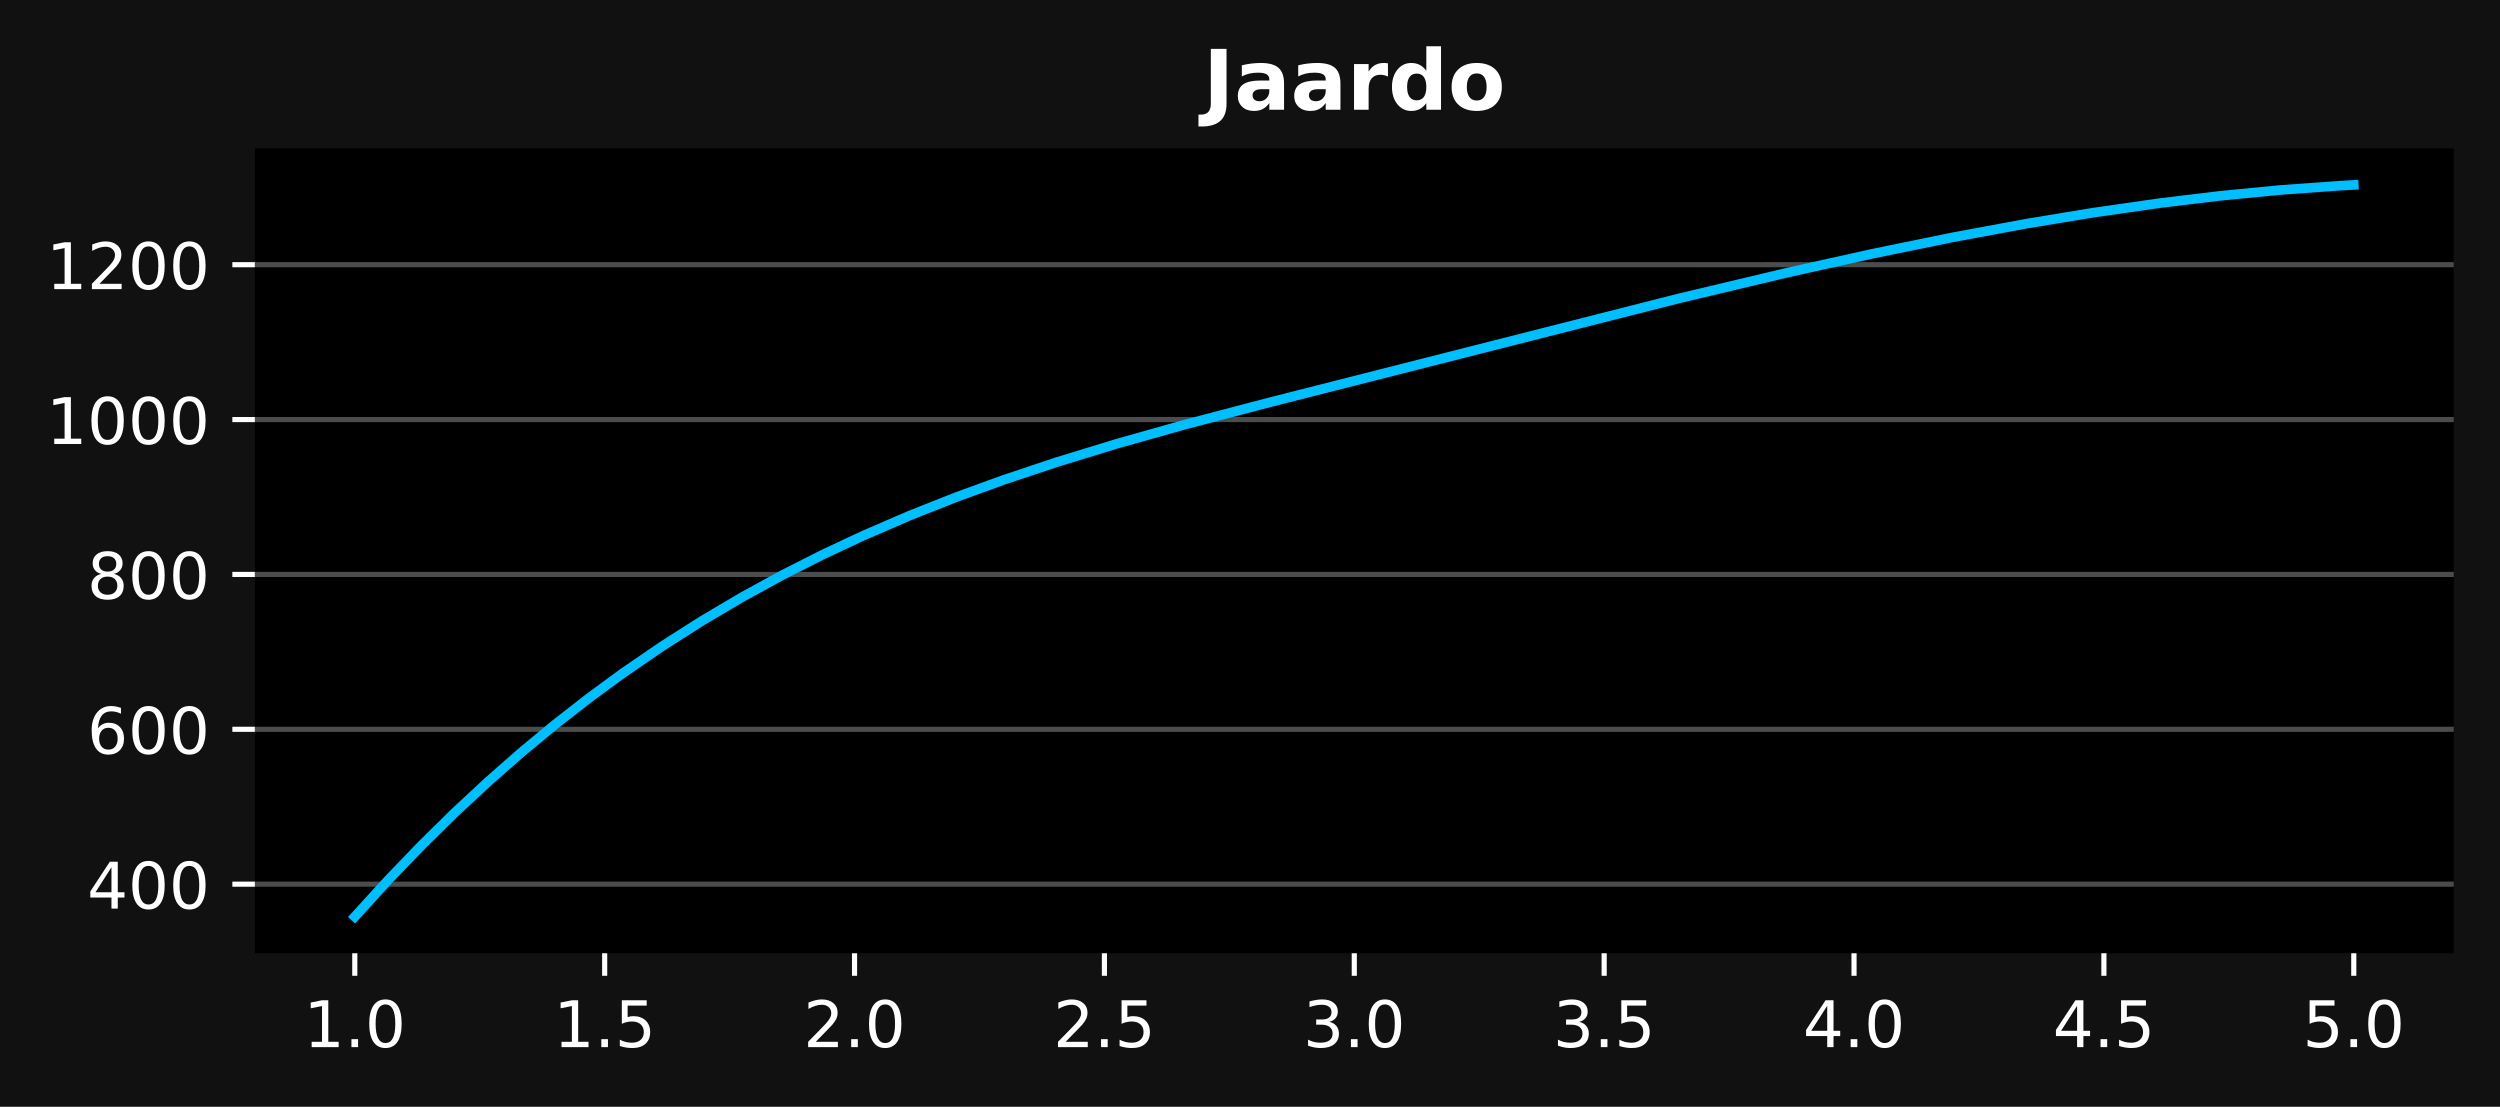
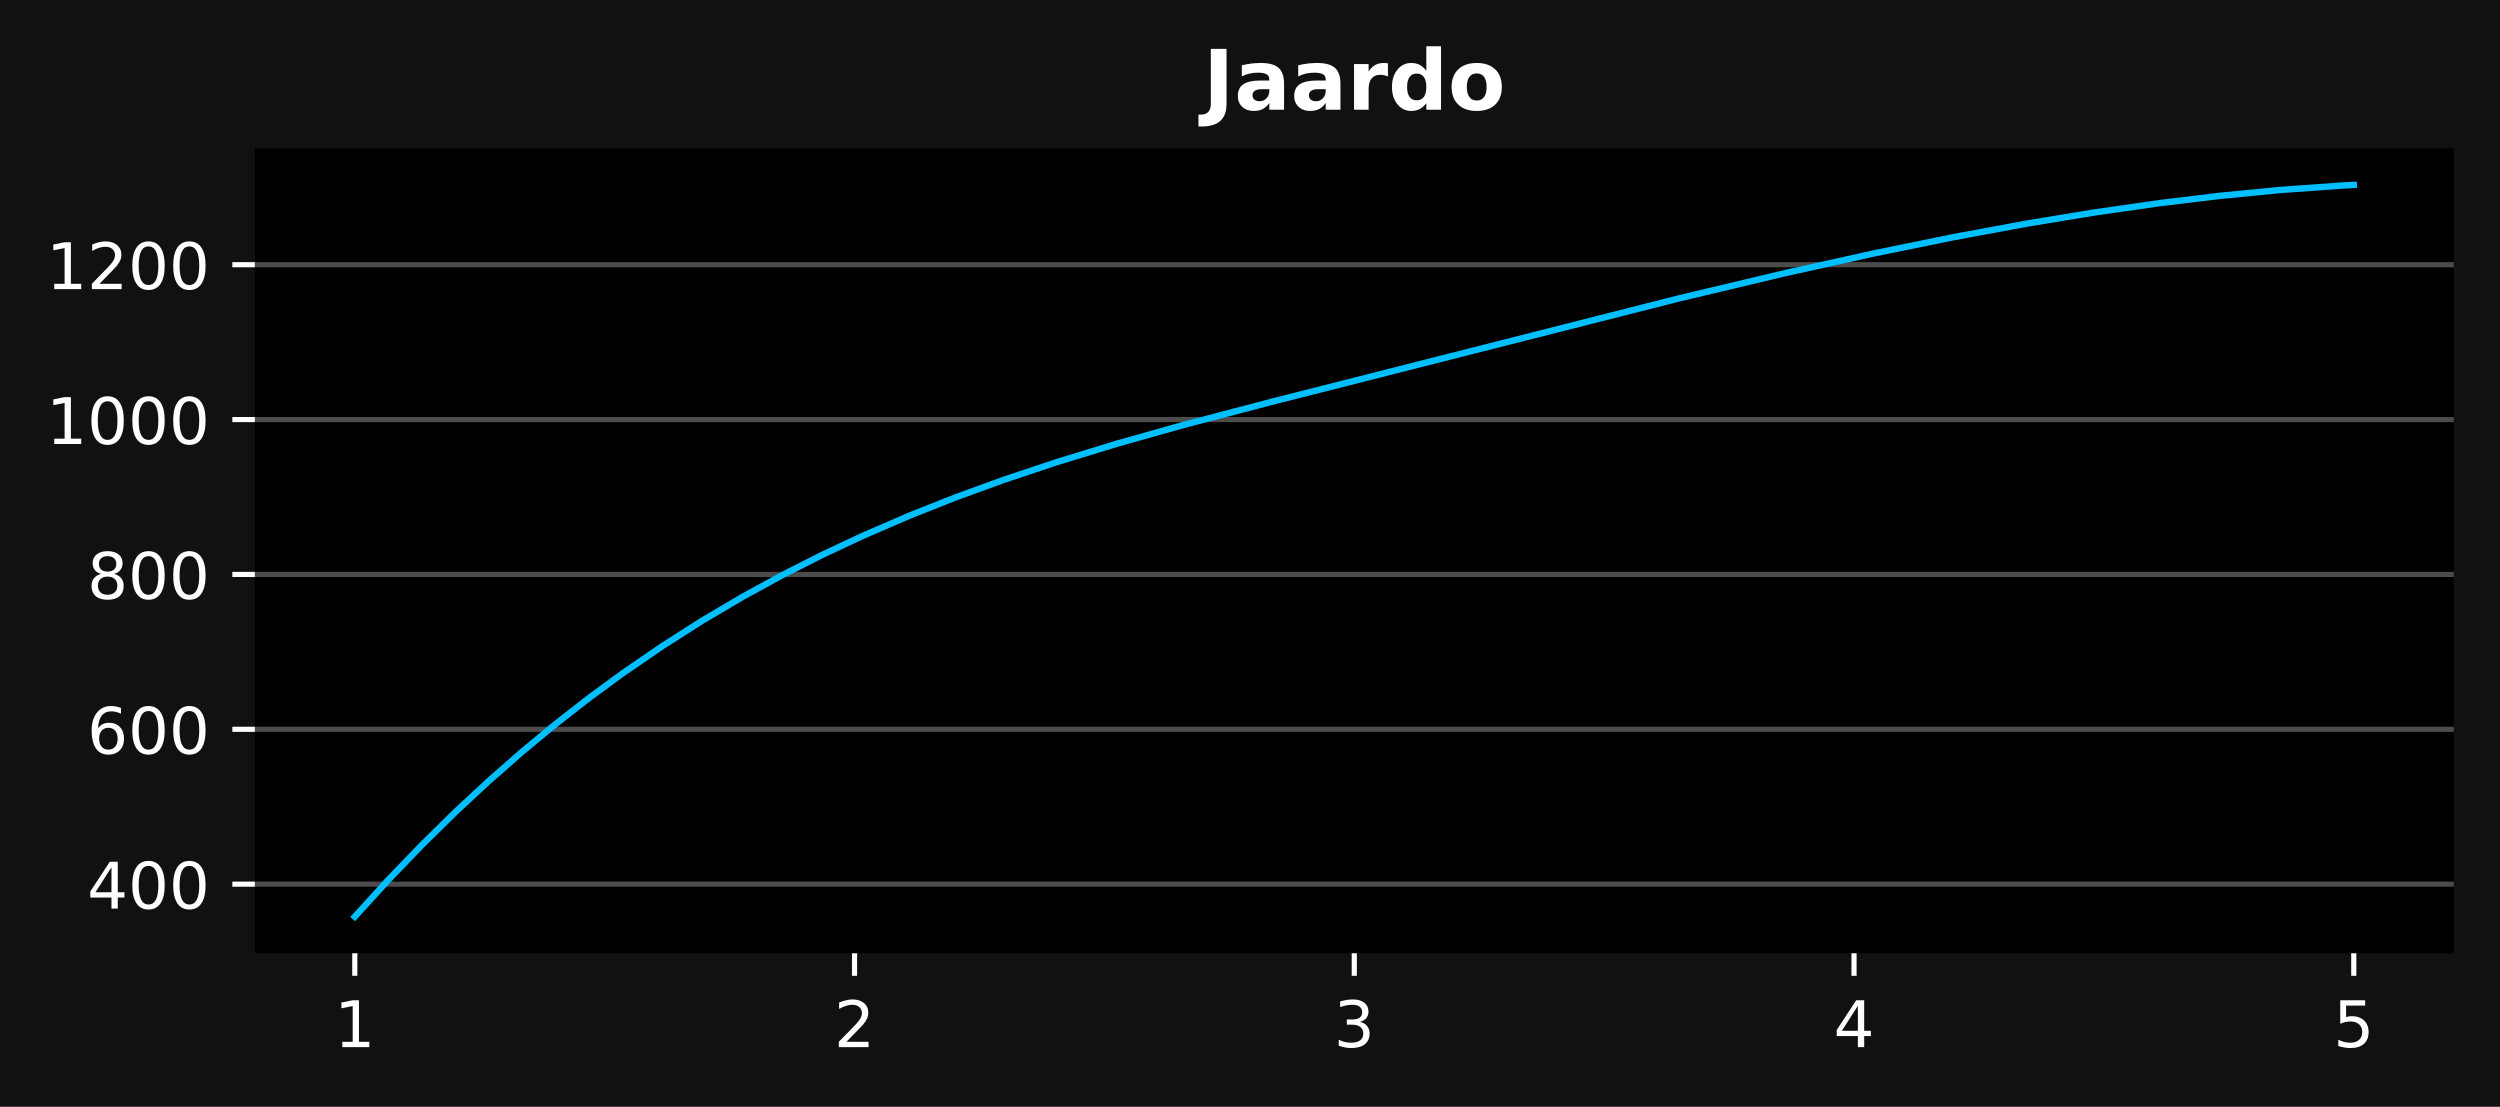
<svg xmlns="http://www.w3.org/2000/svg" xmlns:xlink="http://www.w3.org/1999/xlink" width="388.96pt" height="172.196pt" viewBox="0 0 388.96 172.196" version="1.1">
  <defs>
    <style type="text/css">*{stroke-linejoin: round; stroke-linecap: butt}</style>
  </defs>
  <g id="figure_1">
    <g id="patch_1">
      <path d="M 0 172.196  L 388.96 172.196  L 388.96 0  L 0 0  z " style="fill: #111111" />
    </g>
    <g id="axes_1">
      <g id="patch_2">
        <path d="M 39.65 148.318  L 381.76 148.318  L 381.76 23.078  L 39.65 23.078  z " />
      </g>
      <g id="matplotlib.axis_1">
        <g id="xtick_1">
          <g id="line2d_1">
            <defs>
-               <path id="ma631867fe4" d="M 0 0  L 0 3.5  " style="stroke: #ffffff; stroke-width: 0.8" />
+               <path id="m1fb0b0df8d" d="M 0 0  L 0 3.5  " style="stroke: #ffffff; stroke-width: 0.8" />
            </defs>
            <g>
-               <use xlink:href="#ma631867fe4" x="55.2" y="148.318" style="fill: #ffffff; stroke: #ffffff; stroke-width: 0.8" />
+               <use xlink:href="#m1fb0b0df8d" x="55.2" y="148.318" style="fill: #ffffff; stroke: #ffffff; stroke-width: 0.8" />
            </g>
          </g>
          <g id="text_1">
-             <g style="fill: #ffffff" transform="translate(47.24889 162.9164) scale(0.1 -0.1)">
+             <g style="fill: #ffffff" transform="translate(52.0192 162.9164) scale(0.1 -0.1)">
              <defs>
                <path id="DejaVuSans-31" d="M 794 531  L 1825 531  L 1825 4091  L 703 3866  L 703 4441  L 1819 4666  L 2450 4666  L 2450 531  L 3481 531  L 3481 0  L 794 0  L 794 531  z " transform="scale(0.015625)" />
-                 <path id="DejaVuSans-2e" d="M 684 794  L 1344 794  L 1344 0  L 684 0  L 684 794  z " transform="scale(0.015625)" />
-                 <path id="DejaVuSans-30" d="M 2034 4250  Q 1547 4250 1301 3770  Q 1056 3291 1056 2328  Q 1056 1369 1301 889  Q 1547 409 2034 409  Q 2525 409 2770 889  Q 3016 1369 3016 2328  Q 3016 3291 2770 3770  Q 2525 4250 2034 4250  z M 2034 4750  Q 2819 4750 3233 4129  Q 3647 3509 3647 2328  Q 3647 1150 3233 529  Q 2819 -91 2034 -91  Q 1250 -91 836 529  Q 422 1150 422 2328  Q 422 3509 836 4129  Q 1250 4750 2034 4750  z " transform="scale(0.015625)" />
              </defs>
              <use xlink:href="#DejaVuSans-31" />
-               <use xlink:href="#DejaVuSans-2e" transform="translate(63.62305 0)" />
-               <use xlink:href="#DejaVuSans-30" transform="translate(95.41016 0)" />
            </g>
          </g>
        </g>
        <g id="xtick_2">
          <g id="line2d_2">
            <g>
-               <use xlink:href="#ma631867fe4" x="94.077" y="148.318" style="fill: #ffffff; stroke: #ffffff; stroke-width: 0.8" />
+               <use xlink:href="#m1fb0b0df8d" x="132.953" y="148.318" style="fill: #ffffff; stroke: #ffffff; stroke-width: 0.8" />
            </g>
          </g>
          <g id="text_2">
-             <g style="fill: #ffffff" transform="translate(86.12503 162.9164) scale(0.1 -0.1)">
-               <defs>
-                 <path id="DejaVuSans-35" d="M 691 4666  L 3169 4666  L 3169 4134  L 1269 4134  L 1269 2991  Q 1406 3038 1543 3061  Q 1681 3084 1819 3084  Q 2600 3084 3056 2656  Q 3513 2228 3513 1497  Q 3513 744 3044 326  Q 2575 -91 1722 -91  Q 1428 -91 1123 -41  Q 819 9 494 109  L 494 744  Q 775 591 1075 516  Q 1375 441 1709 441  Q 2250 441 2565 725  Q 2881 1009 2881 1497  Q 2881 1984 2565 2268  Q 2250 2553 1709 2553  Q 1456 2553 1204 2497  Q 953 2441 691 2322  L 691 4666  z " transform="scale(0.015625)" />
-               </defs>
-               <use xlink:href="#DejaVuSans-31" />
-               <use xlink:href="#DejaVuSans-2e" transform="translate(63.62305 0)" />
-               <use xlink:href="#DejaVuSans-35" transform="translate(95.41016 0)" />
+             <g style="fill: #ffffff" transform="translate(129.7715 162.9164) scale(0.1 -0.1)">
+               <defs>
+                 <path id="DejaVuSans-32" d="M 1228 531  L 3431 531  L 3431 0  L 469 0  L 469 531  Q 828 903 1448 1529  Q 2069 2156 2228 2338  Q 2531 2678 2651 2914  Q 2772 3150 2772 3378  Q 2772 3750 2511 3984  Q 2250 4219 1831 4219  Q 1534 4219 1204 4116  Q 875 4013 500 3803  L 500 4441  Q 881 4594 1212 4672  Q 1544 4750 1819 4750  Q 2544 4750 2975 4387  Q 3406 4025 3406 3419  Q 3406 3131 3298 2873  Q 3191 2616 2906 2266  Q 2828 2175 2409 1742  Q 1991 1309 1228 531  z " transform="scale(0.015625)" />
+               </defs>
+               <use xlink:href="#DejaVuSans-32" />
            </g>
          </g>
        </g>
        <g id="xtick_3">
          <g id="line2d_3">
            <g>
-               <use xlink:href="#ma631867fe4" x="132.953" y="148.318" style="fill: #ffffff; stroke: #ffffff; stroke-width: 0.8" />
+               <use xlink:href="#m1fb0b0df8d" x="210.705" y="148.318" style="fill: #ffffff; stroke: #ffffff; stroke-width: 0.8" />
            </g>
          </g>
          <g id="text_3">
-             <g style="fill: #ffffff" transform="translate(125.0012 162.9164) scale(0.1 -0.1)">
-               <defs>
-                 <path id="DejaVuSans-32" d="M 1228 531  L 3431 531  L 3431 0  L 469 0  L 469 531  Q 828 903 1448 1529  Q 2069 2156 2228 2338  Q 2531 2678 2651 2914  Q 2772 3150 2772 3378  Q 2772 3750 2511 3984  Q 2250 4219 1831 4219  Q 1534 4219 1204 4116  Q 875 4013 500 3803  L 500 4441  Q 881 4594 1212 4672  Q 1544 4750 1819 4750  Q 2544 4750 2975 4387  Q 3406 4025 3406 3419  Q 3406 3131 3298 2873  Q 3191 2616 2906 2266  Q 2828 2175 2409 1742  Q 1991 1309 1228 531  z " transform="scale(0.015625)" />
-               </defs>
-               <use xlink:href="#DejaVuSans-32" />
-               <use xlink:href="#DejaVuSans-2e" transform="translate(63.62305 0)" />
-               <use xlink:href="#DejaVuSans-30" transform="translate(95.41016 0)" />
+             <g style="fill: #ffffff" transform="translate(207.5238 162.9164) scale(0.1 -0.1)">
+               <defs>
+                 <path id="DejaVuSans-33" d="M 2597 2516  Q 3050 2419 3304 2112  Q 3559 1806 3559 1356  Q 3559 666 3084 287  Q 2609 -91 1734 -91  Q 1441 -91 1130 -33  Q 819 25 488 141  L 488 750  Q 750 597 1062 519  Q 1375 441 1716 441  Q 2309 441 2620 675  Q 2931 909 2931 1356  Q 2931 1769 2642 2001  Q 2353 2234 1838 2234  L 1294 2234  L 1294 2753  L 1863 2753  Q 2328 2753 2575 2939  Q 2822 3125 2822 3475  Q 2822 3834 2567 4026  Q 2313 4219 1838 4219  Q 1578 4219 1281 4162  Q 984 4106 628 3988  L 628 4550  Q 988 4650 1302 4700  Q 1616 4750 1894 4750  Q 2613 4750 3031 4423  Q 3450 4097 3450 3541  Q 3450 3153 3228 2886  Q 3006 2619 2597 2516  z " transform="scale(0.015625)" />
+               </defs>
+               <use xlink:href="#DejaVuSans-33" />
            </g>
          </g>
        </g>
        <g id="xtick_4">
          <g id="line2d_4">
            <g>
-               <use xlink:href="#ma631867fe4" x="171.829" y="148.318" style="fill: #ffffff; stroke: #ffffff; stroke-width: 0.8" />
+               <use xlink:href="#m1fb0b0df8d" x="288.457" y="148.318" style="fill: #ffffff; stroke: #ffffff; stroke-width: 0.8" />
            </g>
          </g>
          <g id="text_4">
-             <g style="fill: #ffffff" transform="translate(163.8773 162.9164) scale(0.1 -0.1)">
-               <use xlink:href="#DejaVuSans-32" />
-               <use xlink:href="#DejaVuSans-2e" transform="translate(63.62305 0)" />
-               <use xlink:href="#DejaVuSans-35" transform="translate(95.41016 0)" />
+             <g style="fill: #ffffff" transform="translate(285.276 162.9164) scale(0.1 -0.1)">
+               <defs>
+                 <path id="DejaVuSans-34" d="M 2419 4116  L 825 1625  L 2419 1625  L 2419 4116  z M 2253 4666  L 3047 4666  L 3047 1625  L 3713 1625  L 3713 1100  L 3047 1100  L 3047 0  L 2419 0  L 2419 1100  L 313 1100  L 313 1709  L 2253 4666  z " transform="scale(0.015625)" />
+               </defs>
+               <use xlink:href="#DejaVuSans-34" />
            </g>
          </g>
        </g>
        <g id="xtick_5">
          <g id="line2d_5">
            <g>
-               <use xlink:href="#ma631867fe4" x="210.705" y="148.318" style="fill: #ffffff; stroke: #ffffff; stroke-width: 0.8" />
+               <use xlink:href="#m1fb0b0df8d" x="366.21" y="148.318" style="fill: #ffffff; stroke: #ffffff; stroke-width: 0.8" />
            </g>
          </g>
          <g id="text_5">
-             <g style="fill: #ffffff" transform="translate(202.7534 162.9164) scale(0.1 -0.1)">
-               <defs>
-                 <path id="DejaVuSans-33" d="M 2597 2516  Q 3050 2419 3304 2112  Q 3559 1806 3559 1356  Q 3559 666 3084 287  Q 2609 -91 1734 -91  Q 1441 -91 1130 -33  Q 819 25 488 141  L 488 750  Q 750 597 1062 519  Q 1375 441 1716 441  Q 2309 441 2620 675  Q 2931 909 2931 1356  Q 2931 1769 2642 2001  Q 2353 2234 1838 2234  L 1294 2234  L 1294 2753  L 1863 2753  Q 2328 2753 2575 2939  Q 2822 3125 2822 3475  Q 2822 3834 2567 4026  Q 2313 4219 1838 4219  Q 1578 4219 1281 4162  Q 984 4106 628 3988  L 628 4550  Q 988 4650 1302 4700  Q 1616 4750 1894 4750  Q 2613 4750 3031 4423  Q 3450 4097 3450 3541  Q 3450 3153 3228 2886  Q 3006 2619 2597 2516  z " transform="scale(0.015625)" />
-               </defs>
-               <use xlink:href="#DejaVuSans-33" />
-               <use xlink:href="#DejaVuSans-2e" transform="translate(63.62305 0)" />
-               <use xlink:href="#DejaVuSans-30" transform="translate(95.41016 0)" />
-             </g>
-           </g>
-         </g>
-         <g id="xtick_6">
-           <g id="line2d_6">
-             <g>
-               <use xlink:href="#ma631867fe4" x="249.581" y="148.318" style="fill: #ffffff; stroke: #ffffff; stroke-width: 0.8" />
-             </g>
-           </g>
-           <g id="text_6">
-             <g style="fill: #ffffff" transform="translate(241.6296 162.9164) scale(0.1 -0.1)">
-               <use xlink:href="#DejaVuSans-33" />
-               <use xlink:href="#DejaVuSans-2e" transform="translate(63.62305 0)" />
-               <use xlink:href="#DejaVuSans-35" transform="translate(95.41016 0)" />
-             </g>
-           </g>
-         </g>
-         <g id="xtick_7">
-           <g id="line2d_7">
-             <g>
-               <use xlink:href="#ma631867fe4" x="288.457" y="148.318" style="fill: #ffffff; stroke: #ffffff; stroke-width: 0.8" />
-             </g>
-           </g>
-           <g id="text_7">
-             <g style="fill: #ffffff" transform="translate(280.5057 162.9164) scale(0.1 -0.1)">
-               <defs>
-                 <path id="DejaVuSans-34" d="M 2419 4116  L 825 1625  L 2419 1625  L 2419 4116  z M 2253 4666  L 3047 4666  L 3047 1625  L 3713 1625  L 3713 1100  L 3047 1100  L 3047 0  L 2419 0  L 2419 1100  L 313 1100  L 313 1709  L 2253 4666  z " transform="scale(0.015625)" />
-               </defs>
-               <use xlink:href="#DejaVuSans-34" />
-               <use xlink:href="#DejaVuSans-2e" transform="translate(63.62305 0)" />
-               <use xlink:href="#DejaVuSans-30" transform="translate(95.41016 0)" />
-             </g>
-           </g>
-         </g>
-         <g id="xtick_8">
-           <g id="line2d_8">
-             <g>
-               <use xlink:href="#ma631867fe4" x="327.333" y="148.318" style="fill: #ffffff; stroke: #ffffff; stroke-width: 0.8" />
-             </g>
-           </g>
-           <g id="text_8">
-             <g style="fill: #ffffff" transform="translate(319.3818 162.9164) scale(0.1 -0.1)">
-               <use xlink:href="#DejaVuSans-34" />
-               <use xlink:href="#DejaVuSans-2e" transform="translate(63.62305 0)" />
-               <use xlink:href="#DejaVuSans-35" transform="translate(95.41016 0)" />
-             </g>
-           </g>
-         </g>
-         <g id="xtick_9">
-           <g id="line2d_9">
-             <g>
-               <use xlink:href="#ma631867fe4" x="366.21" y="148.318" style="fill: #ffffff; stroke: #ffffff; stroke-width: 0.8" />
-             </g>
-           </g>
-           <g id="text_9">
-             <g style="fill: #ffffff" transform="translate(358.258 162.9164) scale(0.1 -0.1)">
+             <g style="fill: #ffffff" transform="translate(363.0283 162.9164) scale(0.1 -0.1)">
+               <defs>
+                 <path id="DejaVuSans-35" d="M 691 4666  L 3169 4666  L 3169 4134  L 1269 4134  L 1269 2991  Q 1406 3038 1543 3061  Q 1681 3084 1819 3084  Q 2600 3084 3056 2656  Q 3513 2228 3513 1497  Q 3513 744 3044 326  Q 2575 -91 1722 -91  Q 1428 -91 1123 -41  Q 819 9 494 109  L 494 744  Q 775 591 1075 516  Q 1375 441 1709 441  Q 2250 441 2565 725  Q 2881 1009 2881 1497  Q 2881 1984 2565 2268  Q 2250 2553 1709 2553  Q 1456 2553 1204 2497  Q 953 2441 691 2322  L 691 4666  z " transform="scale(0.015625)" />
+               </defs>
              <use xlink:href="#DejaVuSans-35" />
-               <use xlink:href="#DejaVuSans-2e" transform="translate(63.62305 0)" />
-               <use xlink:href="#DejaVuSans-30" transform="translate(95.41016 0)" />
            </g>
          </g>
        </g>
      </g>
      <g id="matplotlib.axis_2">
        <g id="ytick_1">
+           <g id="line2d_6">
+             <path d="M 39.65 137.565  L 381.76 137.565  " clip-path="url(#p06be2b3f44)" style="fill: none; stroke: #ffffff; stroke-opacity: 0.3; stroke-width: 0.8; stroke-linecap: square" />
+           </g>
+           <g id="line2d_7">
+             <defs>
+               <path id="m5991af45e6" d="M 0 0  L -3.5 0  " style="stroke: #ffffff; stroke-width: 0.8" />
+             </defs>
+             <g>
+               <use xlink:href="#m5991af45e6" x="39.65" y="137.565" style="fill: #ffffff; stroke: #ffffff; stroke-width: 0.8" />
+             </g>
+           </g>
+           <g id="text_6">
+             <g style="fill: #ffffff" transform="translate(13.5625 141.3643) scale(0.1 -0.1)">
+               <defs>
+                 <path id="DejaVuSans-30" d="M 2034 4250  Q 1547 4250 1301 3770  Q 1056 3291 1056 2328  Q 1056 1369 1301 889  Q 1547 409 2034 409  Q 2525 409 2770 889  Q 3016 1369 3016 2328  Q 3016 3291 2770 3770  Q 2525 4250 2034 4250  z M 2034 4750  Q 2819 4750 3233 4129  Q 3647 3509 3647 2328  Q 3647 1150 3233 529  Q 2819 -91 2034 -91  Q 1250 -91 836 529  Q 422 1150 422 2328  Q 422 3509 836 4129  Q 1250 4750 2034 4750  z " transform="scale(0.015625)" />
+               </defs>
+               <use xlink:href="#DejaVuSans-34" />
+               <use xlink:href="#DejaVuSans-30" transform="translate(63.62305 0)" />
+               <use xlink:href="#DejaVuSans-30" transform="translate(127.2461 0)" />
+             </g>
+           </g>
+         </g>
+         <g id="ytick_2">
+           <g id="line2d_8">
+             <path d="M 39.65 113.469  L 381.76 113.469  " clip-path="url(#p06be2b3f44)" style="fill: none; stroke: #ffffff; stroke-opacity: 0.3; stroke-width: 0.8; stroke-linecap: square" />
+           </g>
+           <g id="line2d_9">
+             <g>
+               <use xlink:href="#m5991af45e6" x="39.65" y="113.469" style="fill: #ffffff; stroke: #ffffff; stroke-width: 0.8" />
+             </g>
+           </g>
+           <g id="text_7">
+             <g style="fill: #ffffff" transform="translate(13.5625 117.2681) scale(0.1 -0.1)">
+               <defs>
+                 <path id="DejaVuSans-36" d="M 2113 2584  Q 1688 2584 1439 2293  Q 1191 2003 1191 1497  Q 1191 994 1439 701  Q 1688 409 2113 409  Q 2538 409 2786 701  Q 3034 994 3034 1497  Q 3034 2003 2786 2293  Q 2538 2584 2113 2584  z M 3366 4563  L 3366 3988  Q 3128 4100 2886 4159  Q 2644 4219 2406 4219  Q 1781 4219 1451 3797  Q 1122 3375 1075 2522  Q 1259 2794 1537 2939  Q 1816 3084 2150 3084  Q 2853 3084 3261 2657  Q 3669 2231 3669 1497  Q 3669 778 3244 343  Q 2819 -91 2113 -91  Q 1303 -91 875 529  Q 447 1150 447 2328  Q 447 3434 972 4092  Q 1497 4750 2381 4750  Q 2619 4750 2861 4703  Q 3103 4656 3366 4563  z " transform="scale(0.015625)" />
+               </defs>
+               <use xlink:href="#DejaVuSans-36" />
+               <use xlink:href="#DejaVuSans-30" transform="translate(63.62305 0)" />
+               <use xlink:href="#DejaVuSans-30" transform="translate(127.2461 0)" />
+             </g>
+           </g>
+         </g>
+         <g id="ytick_3">
          <g id="line2d_10">
-             <path d="M 39.65 137.565  L 381.76 137.565  " clip-path="url(#p6054ec4135)" style="fill: none; stroke: #ffffff; stroke-opacity: 0.3; stroke-width: 0.8; stroke-linecap: square" />
+             <path d="M 39.65 89.373  L 381.76 89.373  " clip-path="url(#p06be2b3f44)" style="fill: none; stroke: #ffffff; stroke-opacity: 0.3; stroke-width: 0.8; stroke-linecap: square" />
          </g>
          <g id="line2d_11">
-             <defs>
-               <path id="mb89ae25d56" d="M 0 0  L -3.5 0  " style="stroke: #ffffff; stroke-width: 0.8" />
-             </defs>
-             <g>
-               <use xlink:href="#mb89ae25d56" x="39.65" y="137.565" style="fill: #ffffff; stroke: #ffffff; stroke-width: 0.8" />
-             </g>
-           </g>
-           <g id="text_10">
-             <g style="fill: #ffffff" transform="translate(13.5625 141.3643) scale(0.1 -0.1)">
-               <use xlink:href="#DejaVuSans-34" />
-               <use xlink:href="#DejaVuSans-30" transform="translate(63.62305 0)" />
-               <use xlink:href="#DejaVuSans-30" transform="translate(127.2461 0)" />
-             </g>
-           </g>
-         </g>
-         <g id="ytick_2">
+             <g>
+               <use xlink:href="#m5991af45e6" x="39.65" y="89.373" style="fill: #ffffff; stroke: #ffffff; stroke-width: 0.8" />
+             </g>
+           </g>
+           <g id="text_8">
+             <g style="fill: #ffffff" transform="translate(13.5625 93.17186) scale(0.1 -0.1)">
+               <defs>
+                 <path id="DejaVuSans-38" d="M 2034 2216  Q 1584 2216 1326 1975  Q 1069 1734 1069 1313  Q 1069 891 1326 650  Q 1584 409 2034 409  Q 2484 409 2743 651  Q 3003 894 3003 1313  Q 3003 1734 2745 1975  Q 2488 2216 2034 2216  z M 1403 2484  Q 997 2584 770 2862  Q 544 3141 544 3541  Q 544 4100 942 4425  Q 1341 4750 2034 4750  Q 2731 4750 3128 4425  Q 3525 4100 3525 3541  Q 3525 3141 3298 2862  Q 3072 2584 2669 2484  Q 3125 2378 3379 2068  Q 3634 1759 3634 1313  Q 3634 634 3220 271  Q 2806 -91 2034 -91  Q 1263 -91 848 271  Q 434 634 434 1313  Q 434 1759 690 2068  Q 947 2378 1403 2484  z M 1172 3481  Q 1172 3119 1398 2916  Q 1625 2713 2034 2713  Q 2441 2713 2670 2916  Q 2900 3119 2900 3481  Q 2900 3844 2670 4047  Q 2441 4250 2034 4250  Q 1625 4250 1398 4047  Q 1172 3844 1172 3481  z " transform="scale(0.015625)" />
+               </defs>
+               <use xlink:href="#DejaVuSans-38" />
+               <use xlink:href="#DejaVuSans-30" transform="translate(63.62305 0)" />
+               <use xlink:href="#DejaVuSans-30" transform="translate(127.2461 0)" />
+             </g>
+           </g>
+         </g>
+         <g id="ytick_4">
          <g id="line2d_12">
-             <path d="M 39.65 113.469  L 381.76 113.469  " clip-path="url(#p6054ec4135)" style="fill: none; stroke: #ffffff; stroke-opacity: 0.3; stroke-width: 0.8; stroke-linecap: square" />
+             <path d="M 39.65 65.276  L 381.76 65.276  " clip-path="url(#p06be2b3f44)" style="fill: none; stroke: #ffffff; stroke-opacity: 0.3; stroke-width: 0.8; stroke-linecap: square" />
          </g>
          <g id="line2d_13">
            <g>
-               <use xlink:href="#mb89ae25d56" x="39.65" y="113.469" style="fill: #ffffff; stroke: #ffffff; stroke-width: 0.8" />
-             </g>
-           </g>
-           <g id="text_11">
-             <g style="fill: #ffffff" transform="translate(13.5625 117.2681) scale(0.1 -0.1)">
-               <defs>
-                 <path id="DejaVuSans-36" d="M 2113 2584  Q 1688 2584 1439 2293  Q 1191 2003 1191 1497  Q 1191 994 1439 701  Q 1688 409 2113 409  Q 2538 409 2786 701  Q 3034 994 3034 1497  Q 3034 2003 2786 2293  Q 2538 2584 2113 2584  z M 3366 4563  L 3366 3988  Q 3128 4100 2886 4159  Q 2644 4219 2406 4219  Q 1781 4219 1451 3797  Q 1122 3375 1075 2522  Q 1259 2794 1537 2939  Q 1816 3084 2150 3084  Q 2853 3084 3261 2657  Q 3669 2231 3669 1497  Q 3669 778 3244 343  Q 2819 -91 2113 -91  Q 1303 -91 875 529  Q 447 1150 447 2328  Q 447 3434 972 4092  Q 1497 4750 2381 4750  Q 2619 4750 2861 4703  Q 3103 4656 3366 4563  z " transform="scale(0.015625)" />
-               </defs>
-               <use xlink:href="#DejaVuSans-36" />
-               <use xlink:href="#DejaVuSans-30" transform="translate(63.62305 0)" />
-               <use xlink:href="#DejaVuSans-30" transform="translate(127.2461 0)" />
-             </g>
-           </g>
-         </g>
-         <g id="ytick_3">
-           <g id="line2d_14">
-             <path d="M 39.65 89.373  L 381.76 89.373  " clip-path="url(#p6054ec4135)" style="fill: none; stroke: #ffffff; stroke-opacity: 0.3; stroke-width: 0.8; stroke-linecap: square" />
-           </g>
-           <g id="line2d_15">
-             <g>
-               <use xlink:href="#mb89ae25d56" x="39.65" y="89.373" style="fill: #ffffff; stroke: #ffffff; stroke-width: 0.8" />
-             </g>
-           </g>
-           <g id="text_12">
-             <g style="fill: #ffffff" transform="translate(13.5625 93.17186) scale(0.1 -0.1)">
-               <defs>
-                 <path id="DejaVuSans-38" d="M 2034 2216  Q 1584 2216 1326 1975  Q 1069 1734 1069 1313  Q 1069 891 1326 650  Q 1584 409 2034 409  Q 2484 409 2743 651  Q 3003 894 3003 1313  Q 3003 1734 2745 1975  Q 2488 2216 2034 2216  z M 1403 2484  Q 997 2584 770 2862  Q 544 3141 544 3541  Q 544 4100 942 4425  Q 1341 4750 2034 4750  Q 2731 4750 3128 4425  Q 3525 4100 3525 3541  Q 3525 3141 3298 2862  Q 3072 2584 2669 2484  Q 3125 2378 3379 2068  Q 3634 1759 3634 1313  Q 3634 634 3220 271  Q 2806 -91 2034 -91  Q 1263 -91 848 271  Q 434 634 434 1313  Q 434 1759 690 2068  Q 947 2378 1403 2484  z M 1172 3481  Q 1172 3119 1398 2916  Q 1625 2713 2034 2713  Q 2441 2713 2670 2916  Q 2900 3119 2900 3481  Q 2900 3844 2670 4047  Q 2441 4250 2034 4250  Q 1625 4250 1398 4047  Q 1172 3844 1172 3481  z " transform="scale(0.015625)" />
-               </defs>
-               <use xlink:href="#DejaVuSans-38" />
-               <use xlink:href="#DejaVuSans-30" transform="translate(63.62305 0)" />
-               <use xlink:href="#DejaVuSans-30" transform="translate(127.2461 0)" />
-             </g>
-           </g>
-         </g>
-         <g id="ytick_4">
-           <g id="line2d_16">
-             <path d="M 39.65 65.276  L 381.76 65.276  " clip-path="url(#p6054ec4135)" style="fill: none; stroke: #ffffff; stroke-opacity: 0.3; stroke-width: 0.8; stroke-linecap: square" />
-           </g>
-           <g id="line2d_17">
-             <g>
-               <use xlink:href="#mb89ae25d56" x="39.65" y="65.276" style="fill: #ffffff; stroke: #ffffff; stroke-width: 0.8" />
-             </g>
-           </g>
-           <g id="text_13">
+               <use xlink:href="#m5991af45e6" x="39.65" y="65.276" style="fill: #ffffff; stroke: #ffffff; stroke-width: 0.8" />
+             </g>
+           </g>
+           <g id="text_9">
            <g style="fill: #ffffff" transform="translate(7.2 69.07566) scale(0.1 -0.1)">
              <use xlink:href="#DejaVuSans-31" />
              <use xlink:href="#DejaVuSans-30" transform="translate(63.62305 0)" />
              <use xlink:href="#DejaVuSans-30" transform="translate(127.2461 0)" />
              <use xlink:href="#DejaVuSans-30" transform="translate(190.8691 0)" />
            </g>
          </g>
        </g>
        <g id="ytick_5">
-           <g id="line2d_18">
-             <path d="M 39.65 41.18  L 381.76 41.18  " clip-path="url(#p6054ec4135)" style="fill: none; stroke: #ffffff; stroke-opacity: 0.3; stroke-width: 0.8; stroke-linecap: square" />
-           </g>
-           <g id="line2d_19">
-             <g>
-               <use xlink:href="#mb89ae25d56" x="39.65" y="41.18" style="fill: #ffffff; stroke: #ffffff; stroke-width: 0.8" />
-             </g>
-           </g>
-           <g id="text_14">
+           <g id="line2d_14">
+             <path d="M 39.65 41.18  L 381.76 41.18  " clip-path="url(#p06be2b3f44)" style="fill: none; stroke: #ffffff; stroke-opacity: 0.3; stroke-width: 0.8; stroke-linecap: square" />
+           </g>
+           <g id="line2d_15">
+             <g>
+               <use xlink:href="#m5991af45e6" x="39.65" y="41.18" style="fill: #ffffff; stroke: #ffffff; stroke-width: 0.8" />
+             </g>
+           </g>
+           <g id="text_10">
            <g style="fill: #ffffff" transform="translate(7.2 44.97946) scale(0.1 -0.1)">
              <use xlink:href="#DejaVuSans-31" />
              <use xlink:href="#DejaVuSans-32" transform="translate(63.62305 0)" />
              <use xlink:href="#DejaVuSans-30" transform="translate(127.2461 0)" />
              <use xlink:href="#DejaVuSans-30" transform="translate(190.8691 0)" />
            </g>
          </g>
        </g>
      </g>
-       <g id="line2d_20">
-         <path d="M 55.2 142.625  L 60.401 136.914  L 65.602 131.506  L 70.803 126.389  L 76.004 121.554  L 81.205 116.989  L 86.405 112.684  L 91.606 108.627  L 96.807 104.808  L 103.048 100.525  L 109.289 96.55  L 115.53 92.864  L 121.771 89.45  L 128.012 86.288  L 134.253 83.359  L 141.534 80.213  L 148.815 77.33  L 156.096 74.681  L 164.418 71.9  L 173.779 69.035  L 184.181 66.104  L 197.703 62.553  L 261.153 46.442  L 277.796 42.483  L 291.318 39.479  L 303.8 36.926  L 315.241 34.806  L 325.643 33.09  L 336.045 31.599  L 345.406 30.469  L 354.768 29.559  L 364.129 28.886  L 366.21 28.771  L 366.21 28.771  " clip-path="url(#p6054ec4135)" style="fill: none; stroke: #00bfff; stroke-width: 1.5; stroke-linecap: square" />
-       </g>
-       <g id="text_15">
+       <g id="line2d_16">
+         <path d="M 55.2 142.625  L 60.401 136.914  L 65.602 131.506  L 70.803 126.389  L 76.004 121.554  L 81.205 116.989  L 86.405 112.684  L 91.606 108.627  L 96.807 104.808  L 103.048 100.525  L 109.289 96.55  L 115.53 92.864  L 121.771 89.45  L 128.012 86.288  L 134.253 83.359  L 141.534 80.213  L 148.815 77.33  L 156.096 74.681  L 164.418 71.9  L 173.779 69.035  L 184.181 66.104  L 197.703 62.553  L 261.153 46.442  L 277.796 42.483  L 291.318 39.479  L 303.8 36.926  L 315.241 34.806  L 325.643 33.09  L 336.045 31.599  L 345.406 30.469  L 354.768 29.559  L 364.129 28.886  L 366.21 28.771  L 366.21 28.771  " clip-path="url(#p06be2b3f44)" style="fill: none; stroke: #00bfff; stroke-linecap: square" />
+       </g>
+       <g id="text_11">
        <g style="fill: #ffffff" transform="translate(187.1902 17.07797) scale(0.13 -0.13)">
          <defs>
            <path id="DejaVuSans-Bold-4a" d="M 588 4666  L 1791 4666  L 1791 453  Q 1791 -419 1317 -850  Q 844 -1281 -116 -1281  L -359 -1281  L -359 -372  L -172 -372  Q 203 -372 395 -162  Q 588 47 588 453  L 588 4666  z " transform="scale(0.015625)" />
            <path id="DejaVuSans-Bold-61" d="M 2106 1575  Q 1756 1575 1579 1456  Q 1403 1338 1403 1106  Q 1403 894 1545 773  Q 1688 653 1941 653  Q 2256 653 2472 879  Q 2688 1106 2688 1447  L 2688 1575  L 2106 1575  z M 3816 1997  L 3816 0  L 2688 0  L 2688 519  Q 2463 200 2181 54  Q 1900 -91 1497 -91  Q 953 -91 614 226  Q 275 544 275 1050  Q 275 1666 698 1953  Q 1122 2241 2028 2241  L 2688 2241  L 2688 2328  Q 2688 2594 2478 2717  Q 2269 2841 1825 2841  Q 1466 2841 1156 2769  Q 847 2697 581 2553  L 581 3406  Q 941 3494 1303 3539  Q 1666 3584 2028 3584  Q 2975 3584 3395 3211  Q 3816 2838 3816 1997  z " transform="scale(0.015625)" />
            <path id="DejaVuSans-Bold-72" d="M 3138 2547  Q 2991 2616 2845 2648  Q 2700 2681 2553 2681  Q 2122 2681 1889 2404  Q 1656 2128 1656 1613  L 1656 0  L 538 0  L 538 3500  L 1656 3500  L 1656 2925  Q 1872 3269 2151 3426  Q 2431 3584 2822 3584  Q 2878 3584 2943 3579  Q 3009 3575 3134 3559  L 3138 2547  z " transform="scale(0.015625)" />
            <path id="DejaVuSans-Bold-64" d="M 2919 2988  L 2919 4863  L 4044 4863  L 4044 0  L 2919 0  L 2919 506  Q 2688 197 2409 53  Q 2131 -91 1766 -91  Q 1119 -91 703 423  Q 288 938 288 1747  Q 288 2556 703 3070  Q 1119 3584 1766 3584  Q 2128 3584 2408 3439  Q 2688 3294 2919 2988  z M 2181 722  Q 2541 722 2730 984  Q 2919 1247 2919 1747  Q 2919 2247 2730 2509  Q 2541 2772 2181 2772  Q 1825 2772 1636 2509  Q 1447 2247 1447 1747  Q 1447 1247 1636 984  Q 1825 722 2181 722  z " transform="scale(0.015625)" />
            <path id="DejaVuSans-Bold-6f" d="M 2203 2784  Q 1831 2784 1636 2517  Q 1441 2250 1441 1747  Q 1441 1244 1636 976  Q 1831 709 2203 709  Q 2569 709 2762 976  Q 2956 1244 2956 1747  Q 2956 2250 2762 2517  Q 2569 2784 2203 2784  z M 2203 3584  Q 3106 3584 3614 3096  Q 4122 2609 4122 1747  Q 4122 884 3614 396  Q 3106 -91 2203 -91  Q 1297 -91 786 396  Q 275 884 275 1747  Q 275 2609 786 3096  Q 1297 3584 2203 3584  z " transform="scale(0.015625)" />
          </defs>
          <use xlink:href="#DejaVuSans-Bold-4a" />
          <use xlink:href="#DejaVuSans-Bold-61" transform="translate(37.20703 0)" />
          <use xlink:href="#DejaVuSans-Bold-61" transform="translate(104.6875 0)" />
          <use xlink:href="#DejaVuSans-Bold-72" transform="translate(172.168 0)" />
          <use xlink:href="#DejaVuSans-Bold-64" transform="translate(221.4844 0)" />
          <use xlink:href="#DejaVuSans-Bold-6f" transform="translate(293.0664 0)" />
        </g>
      </g>
    </g>
  </g>
  <defs>
-     <clipPath id="p6054ec4135">
+     <clipPath id="p06be2b3f44">
      <rect x="39.65" y="23.078" width="342.11" height="125.24" />
    </clipPath>
  </defs>
</svg>
